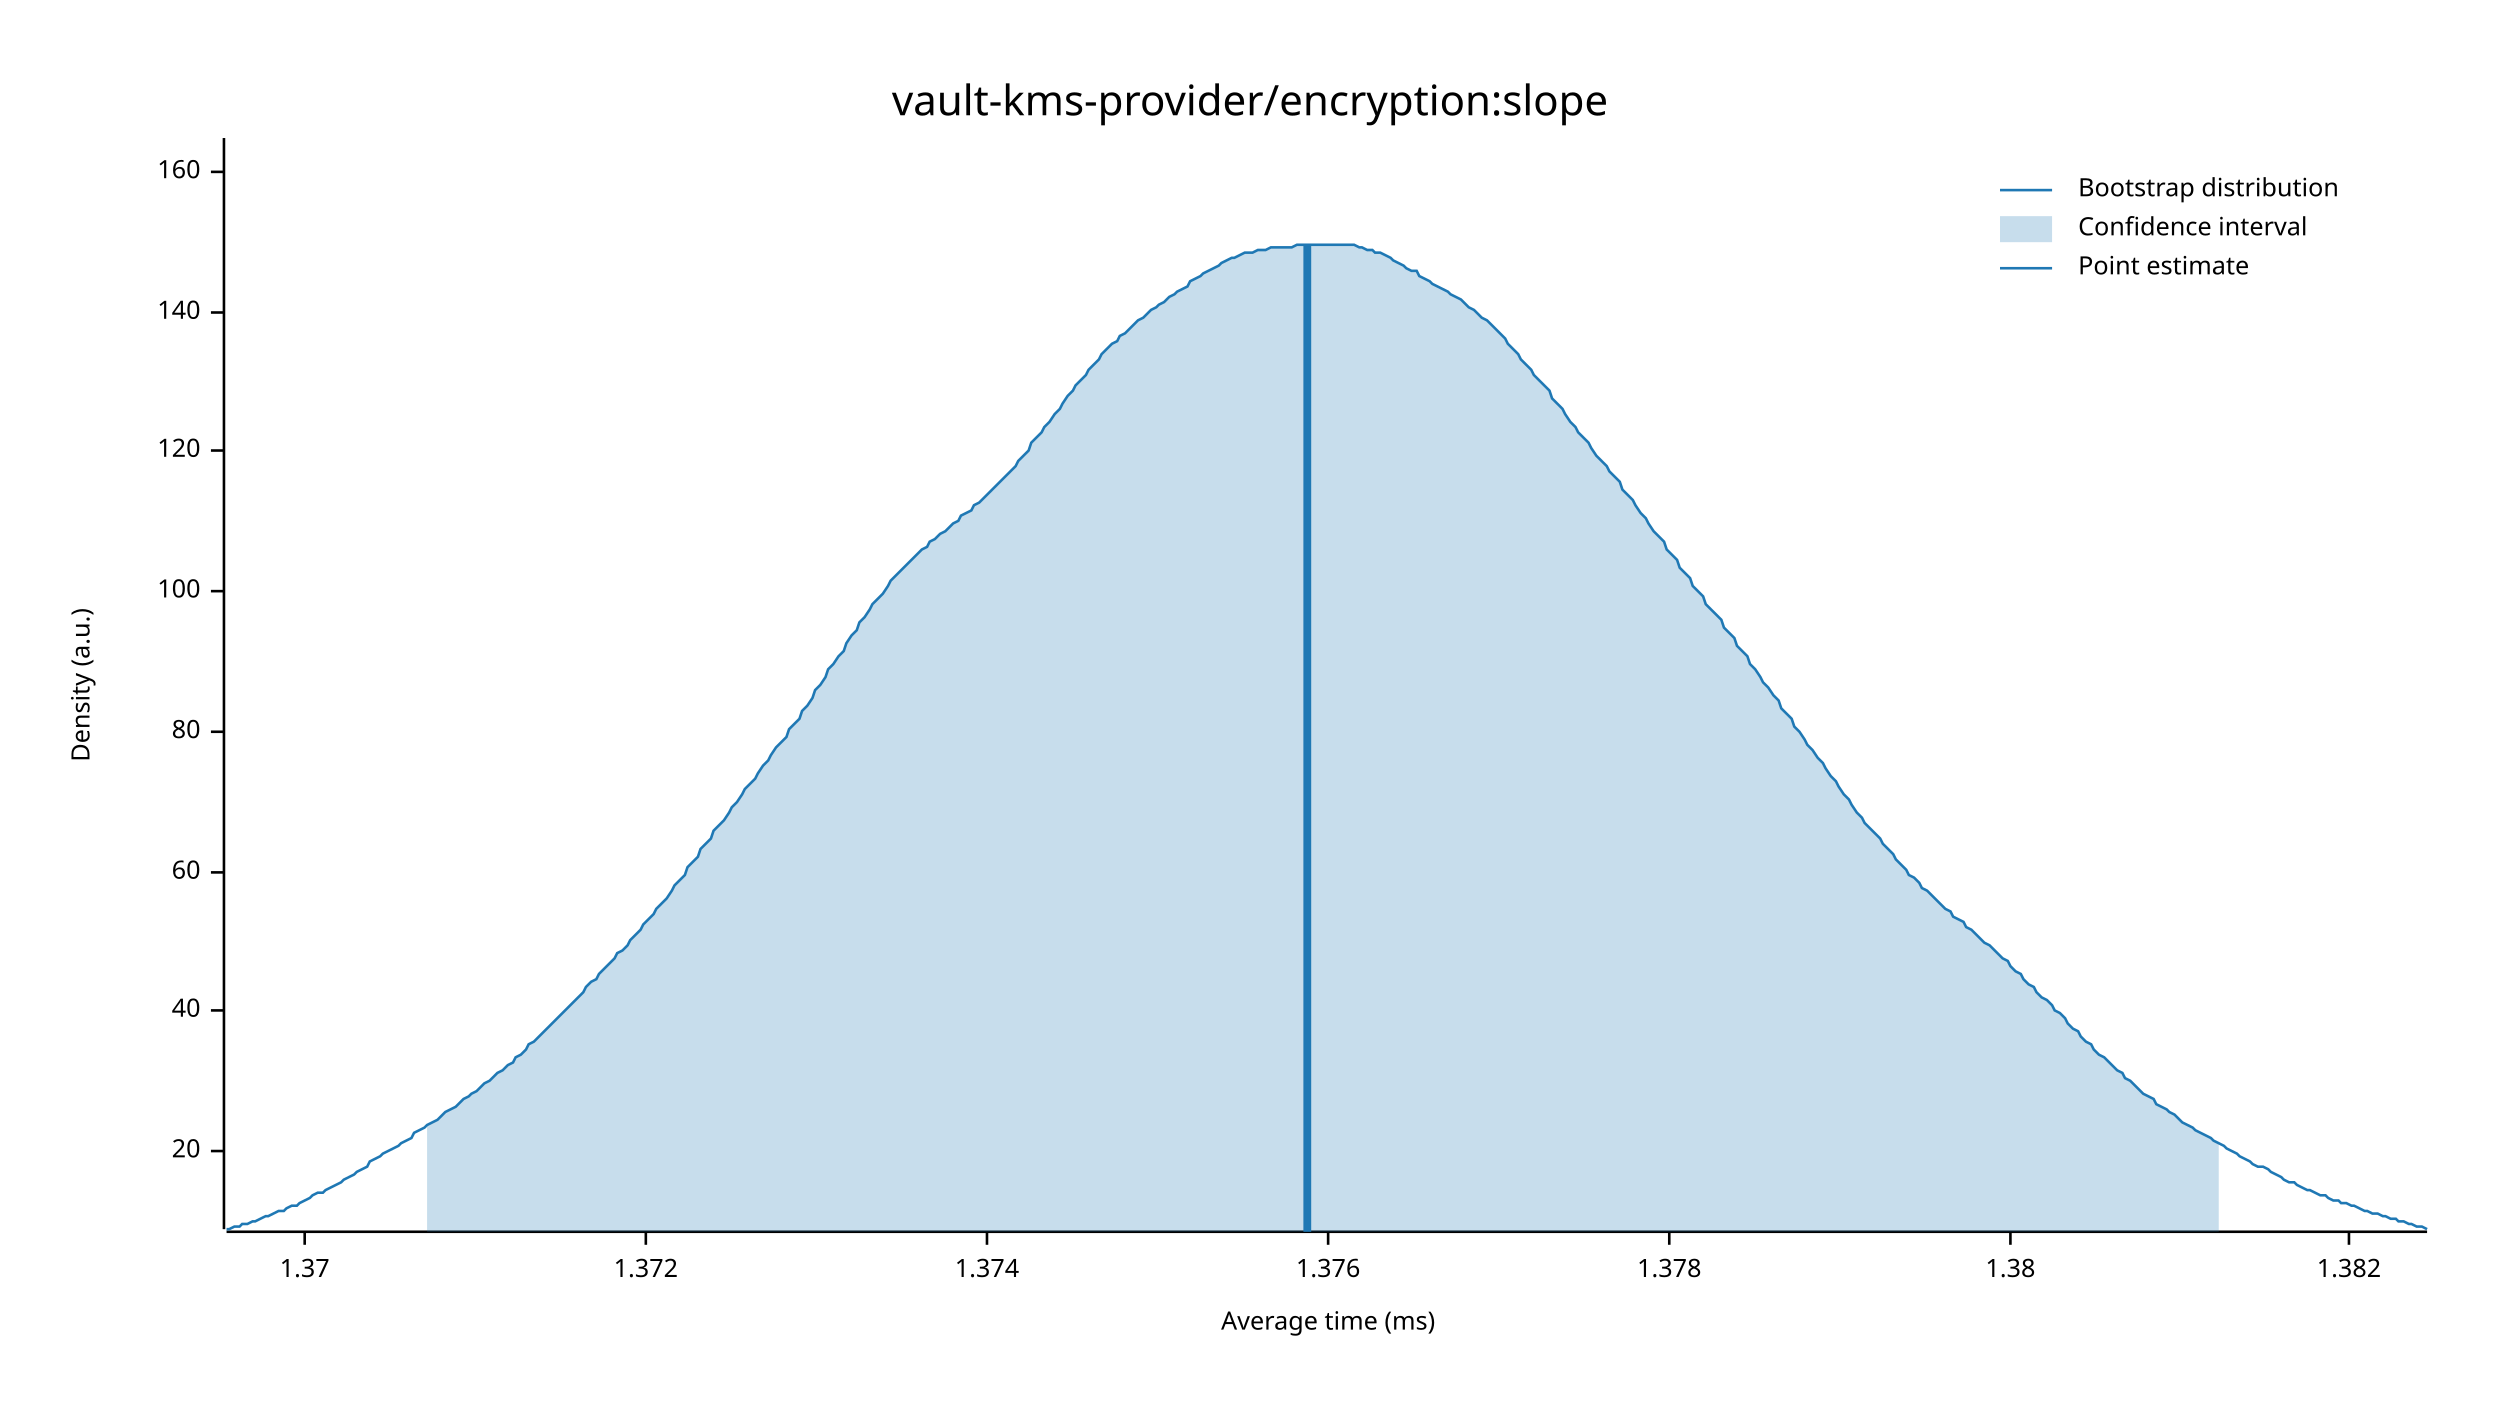
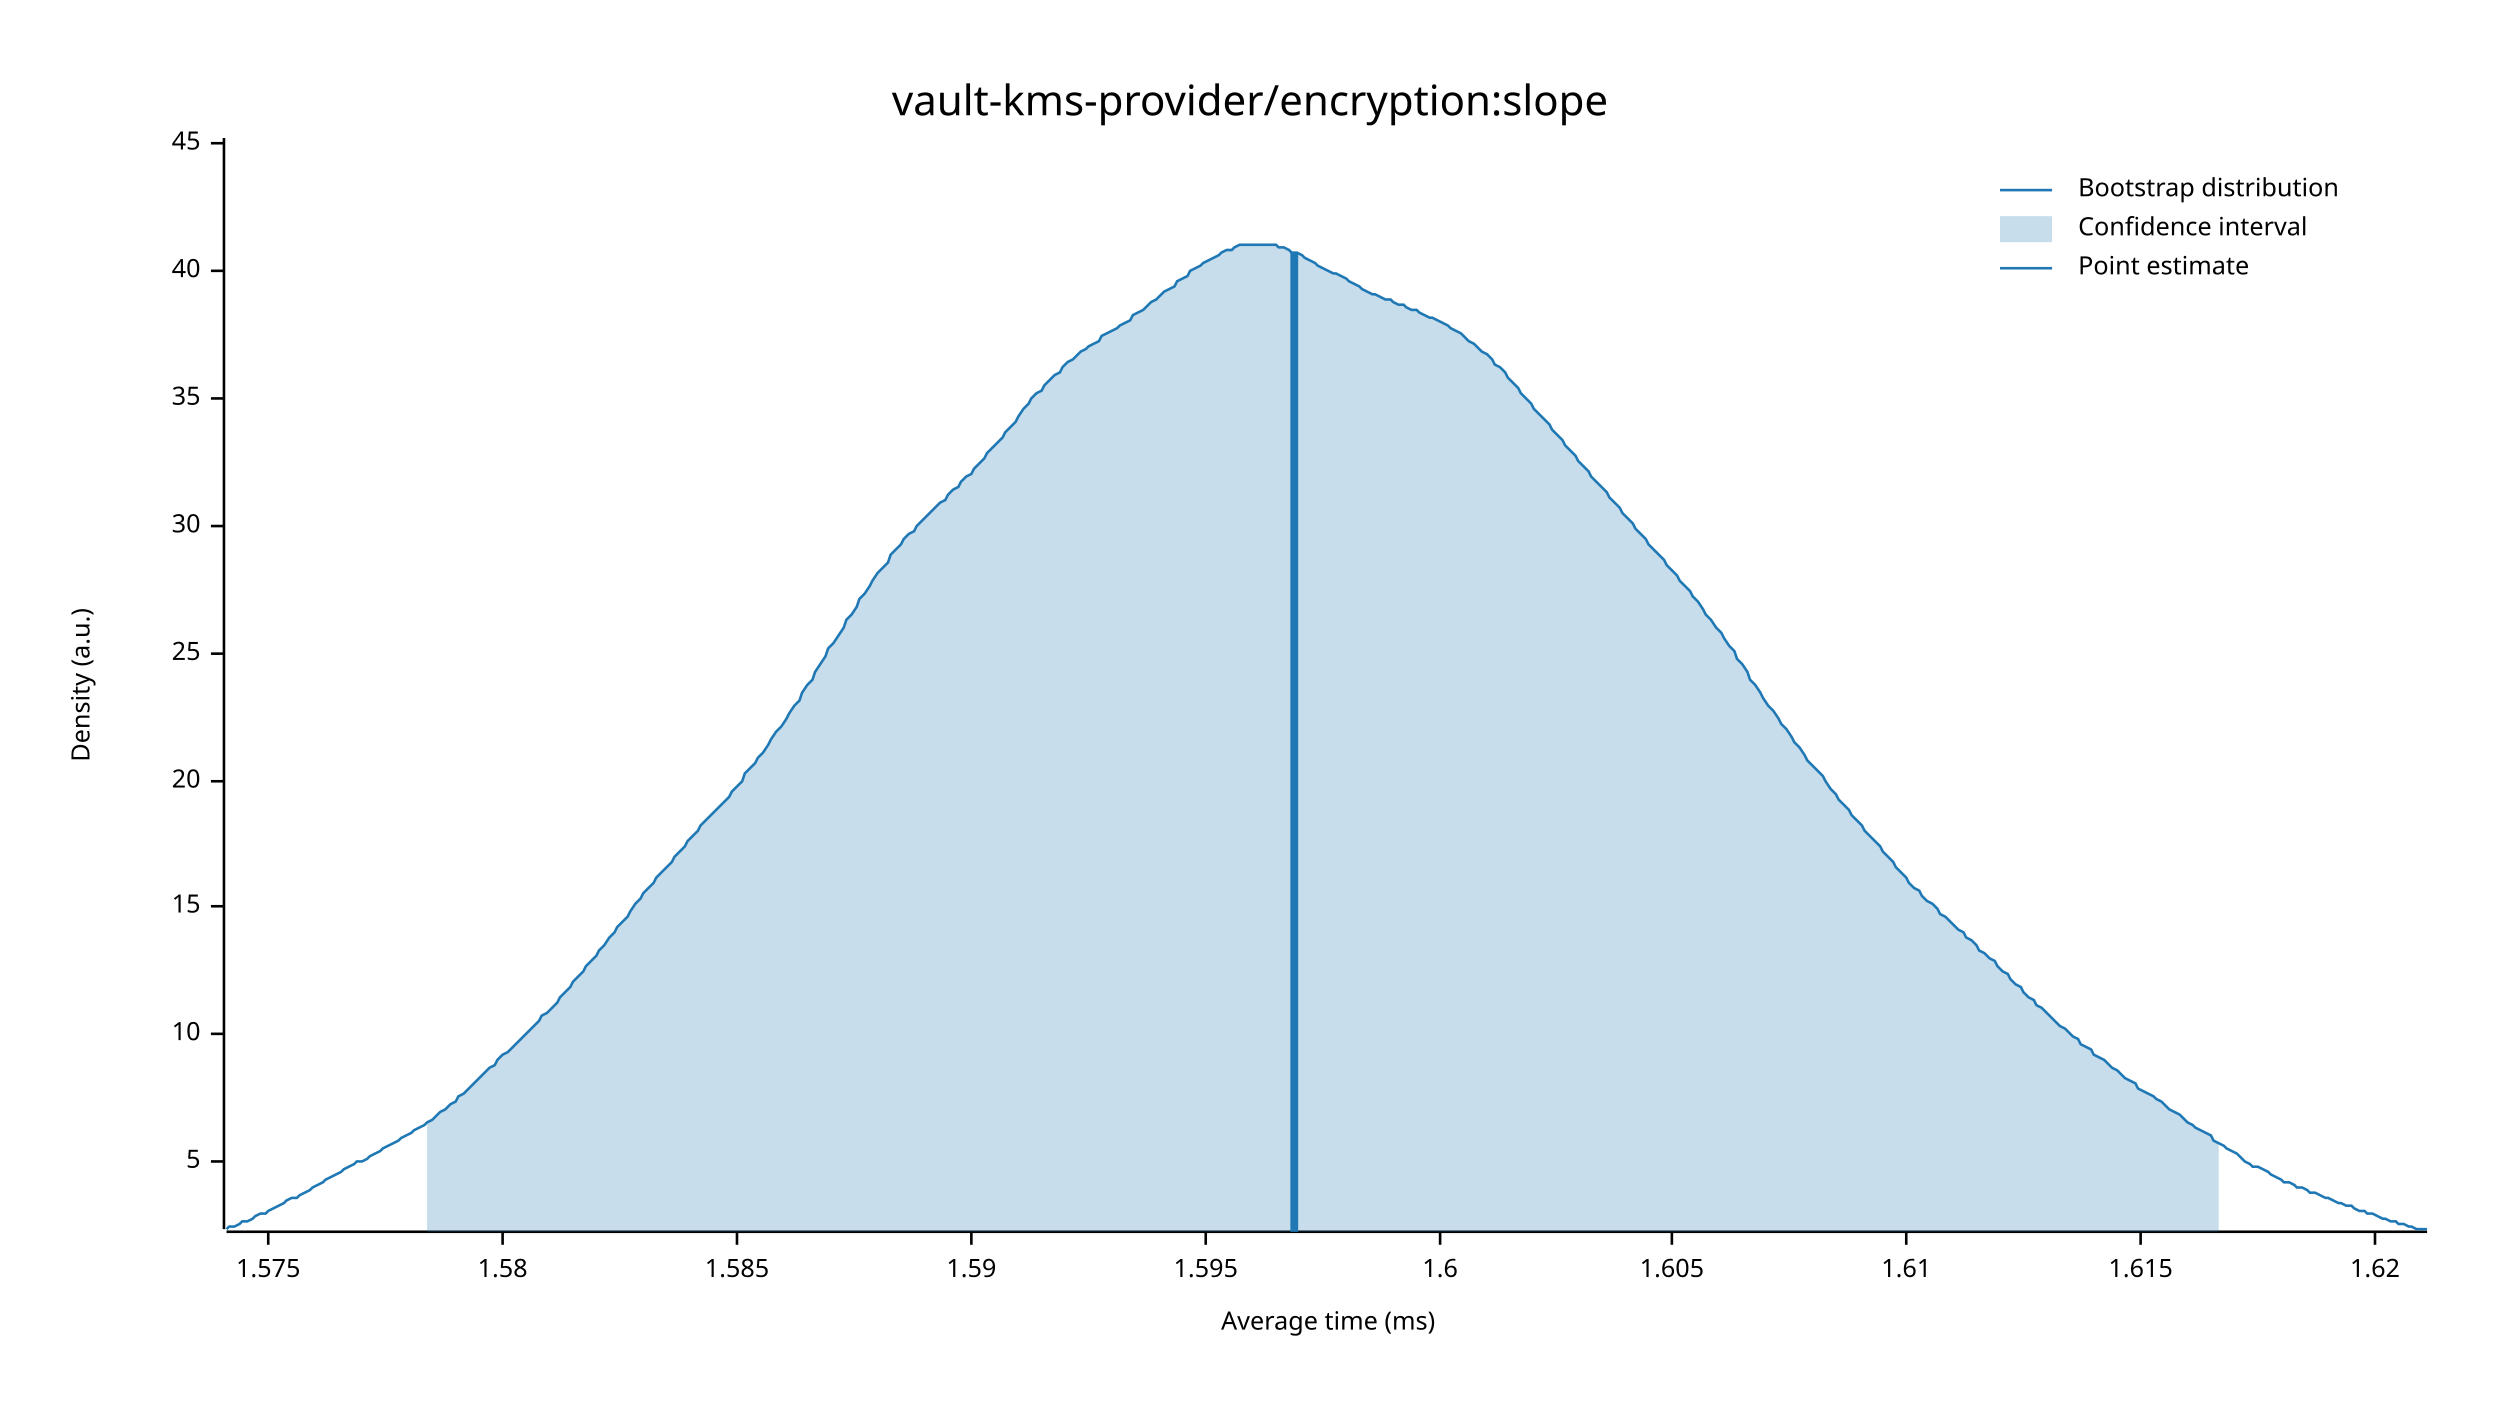
<svg xmlns="http://www.w3.org/2000/svg" width="960" height="540" viewBox="0 0 960 540">
  <text x="480" y="32" dy="0.76em" text-anchor="middle" font-family="sans-serif" font-size="16.129" opacity="1" fill="#000000">
vault-kms-provider/encryption:slope
</text>
  <text x="27" y="263" dy="0.76em" text-anchor="middle" font-family="sans-serif" font-size="9.677" opacity="1" fill="#000000" transform="rotate(270, 27, 263)">
Density (a.u.)
</text>
  <text x="510" y="513" dy="-0.5ex" text-anchor="middle" font-family="sans-serif" font-size="9.677" opacity="1" fill="#000000">
Average time (ms)
</text>
  <polyline fill="none" opacity="1" stroke="#000000" stroke-width="1" points="86,53 86,472 " />
-   <text x="77" y="442" dy="0.5ex" text-anchor="end" font-family="sans-serif" font-size="9.677" opacity="1" fill="#000000">
+   <text x="77" y="446" dy="0.5ex" text-anchor="end" font-family="sans-serif" font-size="9.677" opacity="1" fill="#000000">
+ 5
+ </text>
+   <polyline fill="none" opacity="1" stroke="#000000" stroke-width="1" points="81,446 86,446 " />
+   <text x="77" y="397" dy="0.5ex" text-anchor="end" font-family="sans-serif" font-size="9.677" opacity="1" fill="#000000">
+ 10
+ </text>
+   <polyline fill="none" opacity="1" stroke="#000000" stroke-width="1" points="81,397 86,397 " />
+   <text x="77" y="348" dy="0.5ex" text-anchor="end" font-family="sans-serif" font-size="9.677" opacity="1" fill="#000000">
+ 15
+ </text>
+   <polyline fill="none" opacity="1" stroke="#000000" stroke-width="1" points="81,348 86,348 " />
+   <text x="77" y="300" dy="0.5ex" text-anchor="end" font-family="sans-serif" font-size="9.677" opacity="1" fill="#000000">
20
</text>
-   <polyline fill="none" opacity="1" stroke="#000000" stroke-width="1" points="81,442 86,442 " />
-   <text x="77" y="388" dy="0.5ex" text-anchor="end" font-family="sans-serif" font-size="9.677" opacity="1" fill="#000000">
+   <polyline fill="none" opacity="1" stroke="#000000" stroke-width="1" points="81,300 86,300 " />
+   <text x="77" y="251" dy="0.5ex" text-anchor="end" font-family="sans-serif" font-size="9.677" opacity="1" fill="#000000">
+ 25
+ </text>
+   <polyline fill="none" opacity="1" stroke="#000000" stroke-width="1" points="81,251 86,251 " />
+   <text x="77" y="202" dy="0.5ex" text-anchor="end" font-family="sans-serif" font-size="9.677" opacity="1" fill="#000000">
+ 30
+ </text>
+   <polyline fill="none" opacity="1" stroke="#000000" stroke-width="1" points="81,202 86,202 " />
+   <text x="77" y="153" dy="0.5ex" text-anchor="end" font-family="sans-serif" font-size="9.677" opacity="1" fill="#000000">
+ 35
+ </text>
+   <polyline fill="none" opacity="1" stroke="#000000" stroke-width="1" points="81,153 86,153 " />
+   <text x="77" y="104" dy="0.5ex" text-anchor="end" font-family="sans-serif" font-size="9.677" opacity="1" fill="#000000">
40
</text>
-   <polyline fill="none" opacity="1" stroke="#000000" stroke-width="1" points="81,388 86,388 " />
-   <text x="77" y="335" dy="0.5ex" text-anchor="end" font-family="sans-serif" font-size="9.677" opacity="1" fill="#000000">
- 60
+   <polyline fill="none" opacity="1" stroke="#000000" stroke-width="1" points="81,104 86,104 " />
+   <text x="77" y="55" dy="0.5ex" text-anchor="end" font-family="sans-serif" font-size="9.677" opacity="1" fill="#000000">
+ 45
</text>
-   <polyline fill="none" opacity="1" stroke="#000000" stroke-width="1" points="81,335 86,335 " />
-   <text x="77" y="281" dy="0.5ex" text-anchor="end" font-family="sans-serif" font-size="9.677" opacity="1" fill="#000000">
- 80
+   <polyline fill="none" opacity="1" stroke="#000000" stroke-width="1" points="81,55 86,55 " />
+   <polyline fill="none" opacity="1" stroke="#000000" stroke-width="1" points="87,473 932,473 " />
+   <text x="103" y="483" dy="0.76em" text-anchor="middle" font-family="sans-serif" font-size="9.677" opacity="1" fill="#000000">
+ 1.575
</text>
-   <polyline fill="none" opacity="1" stroke="#000000" stroke-width="1" points="81,281 86,281 " />
-   <text x="77" y="227" dy="0.5ex" text-anchor="end" font-family="sans-serif" font-size="9.677" opacity="1" fill="#000000">
- 100
+   <polyline fill="none" opacity="1" stroke="#000000" stroke-width="1" points="103,473 103,478 " />
+   <text x="193" y="483" dy="0.76em" text-anchor="middle" font-family="sans-serif" font-size="9.677" opacity="1" fill="#000000">
+ 1.58
</text>
-   <polyline fill="none" opacity="1" stroke="#000000" stroke-width="1" points="81,227 86,227 " />
-   <text x="77" y="173" dy="0.5ex" text-anchor="end" font-family="sans-serif" font-size="9.677" opacity="1" fill="#000000">
- 120
+   <polyline fill="none" opacity="1" stroke="#000000" stroke-width="1" points="193,473 193,478 " />
+   <text x="283" y="483" dy="0.76em" text-anchor="middle" font-family="sans-serif" font-size="9.677" opacity="1" fill="#000000">
+ 1.585
</text>
-   <polyline fill="none" opacity="1" stroke="#000000" stroke-width="1" points="81,173 86,173 " />
-   <text x="77" y="120" dy="0.5ex" text-anchor="end" font-family="sans-serif" font-size="9.677" opacity="1" fill="#000000">
- 140
+   <polyline fill="none" opacity="1" stroke="#000000" stroke-width="1" points="283,473 283,478 " />
+   <text x="373" y="483" dy="0.76em" text-anchor="middle" font-family="sans-serif" font-size="9.677" opacity="1" fill="#000000">
+ 1.59
</text>
-   <polyline fill="none" opacity="1" stroke="#000000" stroke-width="1" points="81,120 86,120 " />
-   <text x="77" y="66" dy="0.5ex" text-anchor="end" font-family="sans-serif" font-size="9.677" opacity="1" fill="#000000">
- 160
+   <polyline fill="none" opacity="1" stroke="#000000" stroke-width="1" points="373,473 373,478 " />
+   <text x="463" y="483" dy="0.76em" text-anchor="middle" font-family="sans-serif" font-size="9.677" opacity="1" fill="#000000">
+ 1.595
</text>
-   <polyline fill="none" opacity="1" stroke="#000000" stroke-width="1" points="81,66 86,66 " />
-   <polyline fill="none" opacity="1" stroke="#000000" stroke-width="1" points="87,473 932,473 " />
-   <text x="117" y="483" dy="0.76em" text-anchor="middle" font-family="sans-serif" font-size="9.677" opacity="1" fill="#000000">
- 1.37
+   <polyline fill="none" opacity="1" stroke="#000000" stroke-width="1" points="463,473 463,478 " />
+   <text x="553" y="483" dy="0.76em" text-anchor="middle" font-family="sans-serif" font-size="9.677" opacity="1" fill="#000000">
+ 1.6
</text>
-   <polyline fill="none" opacity="1" stroke="#000000" stroke-width="1" points="117,473 117,478 " />
-   <text x="248" y="483" dy="0.76em" text-anchor="middle" font-family="sans-serif" font-size="9.677" opacity="1" fill="#000000">
- 1.372
+   <polyline fill="none" opacity="1" stroke="#000000" stroke-width="1" points="553,473 553,478 " />
+   <text x="642" y="483" dy="0.76em" text-anchor="middle" font-family="sans-serif" font-size="9.677" opacity="1" fill="#000000">
+ 1.605
</text>
-   <polyline fill="none" opacity="1" stroke="#000000" stroke-width="1" points="248,473 248,478 " />
-   <text x="379" y="483" dy="0.76em" text-anchor="middle" font-family="sans-serif" font-size="9.677" opacity="1" fill="#000000">
- 1.374
+   <polyline fill="none" opacity="1" stroke="#000000" stroke-width="1" points="642,473 642,478 " />
+   <text x="732" y="483" dy="0.76em" text-anchor="middle" font-family="sans-serif" font-size="9.677" opacity="1" fill="#000000">
+ 1.61
</text>
-   <polyline fill="none" opacity="1" stroke="#000000" stroke-width="1" points="379,473 379,478 " />
-   <text x="510" y="483" dy="0.76em" text-anchor="middle" font-family="sans-serif" font-size="9.677" opacity="1" fill="#000000">
- 1.376
+   <polyline fill="none" opacity="1" stroke="#000000" stroke-width="1" points="732,473 732,478 " />
+   <text x="822" y="483" dy="0.76em" text-anchor="middle" font-family="sans-serif" font-size="9.677" opacity="1" fill="#000000">
+ 1.615
</text>
-   <polyline fill="none" opacity="1" stroke="#000000" stroke-width="1" points="510,473 510,478 " />
-   <text x="641" y="483" dy="0.76em" text-anchor="middle" font-family="sans-serif" font-size="9.677" opacity="1" fill="#000000">
- 1.378
+   <polyline fill="none" opacity="1" stroke="#000000" stroke-width="1" points="822,473 822,478 " />
+   <text x="912" y="483" dy="0.76em" text-anchor="middle" font-family="sans-serif" font-size="9.677" opacity="1" fill="#000000">
+ 1.62
</text>
-   <polyline fill="none" opacity="1" stroke="#000000" stroke-width="1" points="641,473 641,478 " />
-   <text x="772" y="483" dy="0.76em" text-anchor="middle" font-family="sans-serif" font-size="9.677" opacity="1" fill="#000000">
- 1.38
- </text>
-   <polyline fill="none" opacity="1" stroke="#000000" stroke-width="1" points="772,473 772,478 " />
-   <text x="902" y="483" dy="0.76em" text-anchor="middle" font-family="sans-serif" font-size="9.677" opacity="1" fill="#000000">
- 1.382
- </text>
-   <polyline fill="none" opacity="1" stroke="#000000" stroke-width="1" points="902,473 902,478 " />
-   <polyline fill="none" opacity="1" stroke="#1F78B4" stroke-width="1" points="87,472 88,472 90,471 92,471 93,470 95,470 97,469 98,469 100,468 102,467 103,467 105,466 107,465 109,465 110,464 112,463 114,463 115,462 117,461 119,460 120,459 122,458 124,458 125,457 127,456 129,455 131,454 132,453 134,452 136,451 137,450 139,449 141,448 142,446 144,445 146,444 147,443 149,442 151,441 153,440 154,439 156,438 158,437 159,435 161,434 163,433 164,432 166,431 168,430 169,429 171,427 173,426 175,425 176,424 178,422 180,421 181,420 183,419 185,417 186,416 188,415 190,413 191,412 193,411 195,409 197,408 198,406 200,405 202,403 203,401 205,400 207,398 208,397 210,395 212,393 214,391 215,390 217,388 219,386 220,385 222,383 224,381 225,379 227,377 229,376 230,374 232,372 234,370 236,368 237,366 239,365 241,363 242,361 244,359 246,357 247,355 249,353 251,351 252,349 254,347 256,345 258,342 259,340 261,338 263,336 264,333 266,331 268,329 269,326 271,324 273,322 274,319 276,317 278,315 280,312 281,310 283,308 285,305 286,303 288,301 290,299 291,297 293,294 295,292 296,290 298,287 300,285 302,283 303,280 305,278 307,276 308,273 310,271 312,268 313,265 315,263 317,260 318,257 320,255 322,252 324,250 325,247 327,244 329,242 330,239 332,237 334,234 335,232 337,230 339,228 341,225 342,223 344,221 346,219 347,218 349,216 351,214 352,213 354,211 356,210 357,208 359,207 361,205 363,204 364,203 366,201 368,200 369,198 371,197 373,196 374,194 376,193 378,191 379,190 381,188 383,186 385,184 386,183 388,181 390,179 391,177 393,175 395,173 396,170 398,168 400,166 401,164 403,162 405,159 407,157 408,155 410,152 412,150 413,148 415,146 417,144 418,142 420,140 422,138 423,136 425,134 427,132 429,131 430,129 432,128 434,126 435,125 437,123 439,122 440,121 442,119 444,118 445,117 447,116 449,114 451,113 452,112 454,111 456,110 457,108 459,107 461,106 462,105 464,104 466,103 468,102 469,101 471,100 473,99 474,99 476,98 478,97 479,97 481,97 483,96 484,96 486,96 488,95 490,95 491,95 493,95 495,95 496,95 498,94 500,94 501,94 503,94 505,94 506,94 508,94 510,94 512,94 513,94 515,94 517,94 518,94 520,94 522,95 523,95 525,96 527,96 528,97 530,97 532,98 534,99 535,100 537,101 539,102 540,103 542,104 544,104 545,106 547,107 549,108 550,109 552,110 554,111 556,112 557,113 559,114 561,115 562,116 564,118 566,119 567,120 569,122 571,123 573,125 574,126 576,128 578,130 579,132 581,134 583,136 584,138 586,140 588,142 589,144 591,146 593,148 595,150 596,153 598,155 600,157 601,159 603,162 605,164 606,166 608,168 610,170 611,172 613,175 615,177 617,179 618,181 620,183 622,185 623,188 625,190 627,192 628,194 630,197 632,199 633,201 635,204 637,206 639,208 640,211 642,213 644,215 645,218 647,220 649,222 650,225 652,227 654,229 655,232 657,234 659,236 661,238 662,241 664,243 666,245 667,248 669,250 671,252 672,255 674,257 676,260 677,262 679,264 681,267 683,269 684,272 686,274 688,276 689,279 691,281 693,284 694,286 696,288 698,291 700,293 701,295 703,298 705,300 706,302 708,305 710,307 711,309 713,312 715,314 716,316 718,318 720,320 722,322 723,324 725,326 727,328 728,330 730,332 732,334 733,336 735,337 737,339 738,341 740,342 742,344 744,346 745,347 747,349 749,350 750,352 752,353 754,354 755,356 757,357 759,359 760,360 762,362 764,363 766,365 767,366 769,368 771,369 772,371 774,373 776,374 777,376 779,378 781,379 782,381 784,383 786,384 788,386 789,388 791,389 793,391 794,393 796,395 798,396 799,398 801,400 803,401 804,403 806,405 808,406 810,408 811,409 813,411 815,412 816,414 818,415 820,417 821,418 823,420 825,421 827,422 828,424 830,425 832,426 833,427 835,428 837,430 838,431 840,432 842,433 843,434 845,435 847,436 849,437 850,438 852,439 854,440 855,441 857,442 859,443 860,444 862,445 864,446 865,447 867,448 869,448 871,449 872,450 874,451 876,452 877,453 879,454 881,454 882,455 884,456 886,457 887,457 889,458 891,459 893,459 894,460 896,461 898,461 899,462 901,462 903,463 904,463 906,464 908,465 909,465 911,466 913,466 915,467 916,467 918,468 920,468 921,469 923,469 925,470 926,470 928,471 930,471 932,472 " />
-   <polygon opacity="0.25" fill="#1F78B4" points="164,432 166,431 168,430 169,429 171,427 173,426 175,425 176,424 178,422 180,421 181,420 183,419 185,417 186,416 188,415 190,413 191,412 193,411 195,409 197,408 198,406 200,405 202,403 203,401 205,400 207,398 208,397 210,395 212,393 214,391 215,390 217,388 219,386 220,385 222,383 224,381 225,379 227,377 229,376 230,374 232,372 234,370 236,368 237,366 239,365 241,363 242,361 244,359 246,357 247,355 249,353 251,351 252,349 254,347 256,345 258,342 259,340 261,338 263,336 264,333 266,331 268,329 269,326 271,324 273,322 274,319 276,317 278,315 280,312 281,310 283,308 285,305 286,303 288,301 290,299 291,297 293,294 295,292 296,290 298,287 300,285 302,283 303,280 305,278 307,276 308,273 310,271 312,268 313,265 315,263 317,260 318,257 320,255 322,252 324,250 325,247 327,244 329,242 330,239 332,237 334,234 335,232 337,230 339,228 341,225 342,223 344,221 346,219 347,218 349,216 351,214 352,213 354,211 356,210 357,208 359,207 361,205 363,204 364,203 366,201 368,200 369,198 371,197 373,196 374,194 376,193 378,191 379,190 381,188 383,186 385,184 386,183 388,181 390,179 391,177 393,175 395,173 396,170 398,168 400,166 401,164 403,162 405,159 407,157 408,155 410,152 412,150 413,148 415,146 417,144 418,142 420,140 422,138 423,136 425,134 427,132 429,131 430,129 432,128 434,126 435,125 437,123 439,122 440,121 442,119 444,118 445,117 447,116 449,114 451,113 452,112 454,111 456,110 457,108 459,107 461,106 462,105 464,104 466,103 468,102 469,101 471,100 473,99 474,99 476,98 478,97 479,97 481,97 483,96 484,96 486,96 488,95 490,95 491,95 493,95 495,95 496,95 498,94 500,94 501,94 503,94 505,94 506,94 508,94 510,94 512,94 513,94 515,94 517,94 518,94 520,94 522,95 523,95 525,96 527,96 528,97 530,97 532,98 534,99 535,100 537,101 539,102 540,103 542,104 544,104 545,106 547,107 549,108 550,109 552,110 554,111 556,112 557,113 559,114 561,115 562,116 564,118 566,119 567,120 569,122 571,123 573,125 574,126 576,128 578,130 579,132 581,134 583,136 584,138 586,140 588,142 589,144 591,146 593,148 595,150 596,153 598,155 600,157 601,159 603,162 605,164 606,166 608,168 610,170 611,172 613,175 615,177 617,179 618,181 620,183 622,185 623,188 625,190 627,192 628,194 630,197 632,199 633,201 635,204 637,206 639,208 640,211 642,213 644,215 645,218 647,220 649,222 650,225 652,227 654,229 655,232 657,234 659,236 661,238 662,241 664,243 666,245 667,248 669,250 671,252 672,255 674,257 676,260 677,262 679,264 681,267 683,269 684,272 686,274 688,276 689,279 691,281 693,284 694,286 696,288 698,291 700,293 701,295 703,298 705,300 706,302 708,305 710,307 711,309 713,312 715,314 716,316 718,318 720,320 722,322 723,324 725,326 727,328 728,330 730,332 732,334 733,336 735,337 737,339 738,341 740,342 742,344 744,346 745,347 747,349 749,350 750,352 752,353 754,354 755,356 757,357 759,359 760,360 762,362 764,363 766,365 767,366 769,368 771,369 772,371 774,373 776,374 777,376 779,378 781,379 782,381 784,383 786,384 788,386 789,388 791,389 793,391 794,393 796,395 798,396 799,398 801,400 803,401 804,403 806,405 808,406 810,408 811,409 813,411 815,412 816,414 818,415 820,417 821,418 823,420 825,421 827,422 828,424 830,425 832,426 833,427 835,428 837,430 838,431 840,432 842,433 843,434 845,435 847,436 849,437 850,438 852,439 852,473 164,473 " />
-   <polyline fill="none" opacity="1" stroke="#1F78B4" stroke-width="3" points="502,473 502,94 " />
+   <polyline fill="none" opacity="1" stroke="#000000" stroke-width="1" points="912,473 912,478 " />
+   <polyline fill="none" opacity="1" stroke="#1F78B4" stroke-width="1" points="87,472 88,471 90,471 92,470 93,469 95,469 97,468 98,467 100,466 102,466 103,465 105,464 107,463 109,462 110,461 112,460 114,460 115,459 117,458 119,457 120,456 122,455 124,454 125,453 127,452 129,451 131,450 132,449 134,448 136,447 137,446 139,446 141,445 142,444 144,443 146,442 147,441 149,440 151,439 153,438 154,437 156,436 158,435 159,434 161,433 163,432 164,431 166,430 168,428 169,427 171,426 173,424 175,423 176,421 178,420 180,418 181,417 183,415 185,413 186,412 188,410 190,409 191,407 193,405 195,404 197,402 198,401 200,399 202,397 203,396 205,394 207,392 208,390 210,389 212,387 214,385 215,383 217,381 219,379 220,377 222,375 224,373 225,371 227,369 229,367 230,365 232,363 234,360 236,358 237,356 239,354 241,352 242,350 244,347 246,345 247,343 249,341 251,339 252,337 254,335 256,333 258,331 259,329 261,327 263,325 264,323 266,321 268,319 269,317 271,315 273,313 274,312 276,310 278,308 280,306 281,304 283,302 285,300 286,297 288,295 290,293 291,291 293,289 295,286 296,284 298,281 300,279 302,276 303,274 305,271 307,269 308,266 310,263 312,261 313,258 315,255 317,252 318,249 320,247 322,244 324,241 325,238 327,236 329,233 330,230 332,228 334,225 335,223 337,220 339,218 341,216 342,213 344,211 346,209 347,207 349,205 351,204 352,202 354,200 356,198 357,197 359,195 361,193 363,192 364,190 366,188 368,187 369,185 371,183 373,182 374,180 376,178 378,176 379,174 381,172 383,170 385,168 386,166 388,164 390,162 391,160 393,157 395,155 396,153 398,151 400,150 401,148 403,146 405,144 407,143 408,141 410,139 412,138 413,137 415,135 417,134 418,133 420,132 422,131 423,129 425,128 427,127 429,126 430,125 432,124 434,123 435,121 437,120 439,119 440,118 442,116 444,115 445,114 447,112 449,111 451,110 452,108 454,107 456,106 457,104 459,103 461,102 462,101 464,100 466,99 468,98 469,97 471,96 473,96 474,95 476,94 478,94 479,94 481,94 483,94 484,94 486,94 488,94 490,94 491,95 493,95 495,96 496,97 498,97 500,98 501,99 503,100 505,101 506,102 508,103 510,104 512,105 513,105 515,106 517,107 518,108 520,109 522,110 523,111 525,112 527,113 528,113 530,114 532,115 534,115 535,116 537,117 539,117 540,118 542,119 544,119 545,120 547,121 549,122 550,122 552,123 554,124 556,125 557,126 559,127 561,128 562,129 564,131 566,132 567,133 569,135 571,136 573,138 574,140 576,141 578,143 579,145 581,147 583,149 584,151 586,153 588,155 589,157 591,159 593,161 595,163 596,165 598,167 600,169 601,171 603,173 605,175 606,177 608,179 610,181 611,183 613,185 615,187 617,189 618,191 620,193 622,195 623,197 625,199 627,201 628,203 630,205 632,207 633,209 635,211 637,213 639,215 640,217 642,219 644,221 645,223 647,225 649,227 650,229 652,231 654,234 655,236 657,238 659,241 661,243 662,245 664,248 666,250 667,253 669,255 671,258 672,261 674,263 676,266 677,268 679,271 681,273 683,276 684,278 686,280 688,283 689,285 691,287 693,290 694,292 696,294 698,296 700,298 701,300 703,303 705,305 706,307 708,309 710,311 711,313 713,315 715,317 716,319 718,321 720,323 722,325 723,327 725,329 727,331 728,333 730,335 732,337 733,339 735,341 737,342 738,344 740,346 742,347 744,349 745,351 747,352 749,354 750,355 752,357 754,358 755,360 757,361 759,363 760,365 762,366 764,368 766,369 767,371 769,373 771,374 772,376 774,378 776,379 777,381 779,383 781,384 782,386 784,387 786,389 788,391 789,392 791,394 793,395 794,396 796,398 798,399 799,401 801,402 803,403 804,405 806,406 808,407 810,409 811,410 813,411 815,413 816,414 818,415 820,416 821,418 823,419 825,420 827,421 828,422 830,423 832,425 833,426 835,427 837,428 838,429 840,431 842,432 843,433 845,434 847,435 849,436 850,438 852,439 854,440 855,441 857,442 859,443 860,444 862,446 864,447 865,448 867,448 869,449 871,450 872,451 874,452 876,453 877,454 879,454 881,455 882,456 884,456 886,457 887,458 889,458 891,459 893,460 894,460 896,461 898,462 899,462 901,463 903,463 904,464 906,465 908,465 909,466 911,466 913,467 915,468 916,468 918,469 920,469 921,470 923,470 925,471 926,471 928,472 930,472 932,472 " />
+   <polygon opacity="0.25" fill="#1F78B4" points="164,431 166,430 168,428 169,427 171,426 173,424 175,423 176,421 178,420 180,418 181,417 183,415 185,413 186,412 188,410 190,409 191,407 193,405 195,404 197,402 198,401 200,399 202,397 203,396 205,394 207,392 208,390 210,389 212,387 214,385 215,383 217,381 219,379 220,377 222,375 224,373 225,371 227,369 229,367 230,365 232,363 234,360 236,358 237,356 239,354 241,352 242,350 244,347 246,345 247,343 249,341 251,339 252,337 254,335 256,333 258,331 259,329 261,327 263,325 264,323 266,321 268,319 269,317 271,315 273,313 274,312 276,310 278,308 280,306 281,304 283,302 285,300 286,297 288,295 290,293 291,291 293,289 295,286 296,284 298,281 300,279 302,276 303,274 305,271 307,269 308,266 310,263 312,261 313,258 315,255 317,252 318,249 320,247 322,244 324,241 325,238 327,236 329,233 330,230 332,228 334,225 335,223 337,220 339,218 341,216 342,213 344,211 346,209 347,207 349,205 351,204 352,202 354,200 356,198 357,197 359,195 361,193 363,192 364,190 366,188 368,187 369,185 371,183 373,182 374,180 376,178 378,176 379,174 381,172 383,170 385,168 386,166 388,164 390,162 391,160 393,157 395,155 396,153 398,151 400,150 401,148 403,146 405,144 407,143 408,141 410,139 412,138 413,137 415,135 417,134 418,133 420,132 422,131 423,129 425,128 427,127 429,126 430,125 432,124 434,123 435,121 437,120 439,119 440,118 442,116 444,115 445,114 447,112 449,111 451,110 452,108 454,107 456,106 457,104 459,103 461,102 462,101 464,100 466,99 468,98 469,97 471,96 473,96 474,95 476,94 478,94 479,94 481,94 483,94 484,94 486,94 488,94 490,94 491,95 493,95 495,96 496,97 498,97 500,98 501,99 503,100 505,101 506,102 508,103 510,104 512,105 513,105 515,106 517,107 518,108 520,109 522,110 523,111 525,112 527,113 528,113 530,114 532,115 534,115 535,116 537,117 539,117 540,118 542,119 544,119 545,120 547,121 549,122 550,122 552,123 554,124 556,125 557,126 559,127 561,128 562,129 564,131 566,132 567,133 569,135 571,136 573,138 574,140 576,141 578,143 579,145 581,147 583,149 584,151 586,153 588,155 589,157 591,159 593,161 595,163 596,165 598,167 600,169 601,171 603,173 605,175 606,177 608,179 610,181 611,183 613,185 615,187 617,189 618,191 620,193 622,195 623,197 625,199 627,201 628,203 630,205 632,207 633,209 635,211 637,213 639,215 640,217 642,219 644,221 645,223 647,225 649,227 650,229 652,231 654,234 655,236 657,238 659,241 661,243 662,245 664,248 666,250 667,253 669,255 671,258 672,261 674,263 676,266 677,268 679,271 681,273 683,276 684,278 686,280 688,283 689,285 691,287 693,290 694,292 696,294 698,296 700,298 701,300 703,303 705,305 706,307 708,309 710,311 711,313 713,315 715,317 716,319 718,321 720,323 722,325 723,327 725,329 727,331 728,333 730,335 732,337 733,339 735,341 737,342 738,344 740,346 742,347 744,349 745,351 747,352 749,354 750,355 752,357 754,358 755,360 757,361 759,363 760,365 762,366 764,368 766,369 767,371 769,373 771,374 772,376 774,378 776,379 777,381 779,383 781,384 782,386 784,387 786,389 788,391 789,392 791,394 793,395 794,396 796,398 798,399 799,401 801,402 803,403 804,405 806,406 808,407 810,409 811,410 813,411 815,413 816,414 818,415 820,416 821,418 823,419 825,420 827,421 828,422 830,423 832,425 833,426 835,427 837,428 838,429 840,431 842,432 843,433 845,434 847,435 849,436 850,438 852,439 852,473 164,473 " />
+   <polyline fill="none" opacity="1" stroke="#1F78B4" stroke-width="3" points="497,473 497,97 " />
  <text x="798" y="68" dy="0.76em" text-anchor="start" font-family="sans-serif" font-size="9.677" opacity="1" fill="#000000">
Bootstrap distribution
</text>
  <text x="798" y="83" dy="0.76em" text-anchor="start" font-family="sans-serif" font-size="9.677" opacity="1" fill="#000000">
Confidence interval
</text>
  <text x="798" y="98" dy="0.76em" text-anchor="start" font-family="sans-serif" font-size="9.677" opacity="1" fill="#000000">
Point estimate
</text>
  <polyline fill="none" opacity="1" stroke="#1F78B4" stroke-width="1" points="768,73 788,73 " />
  <rect x="768" y="83" width="20" height="10" opacity="0.25" fill="#1F78B4" stroke="none" />
  <polyline fill="none" opacity="1" stroke="#1F78B4" stroke-width="1" points="768,103 788,103 " />
</svg>
